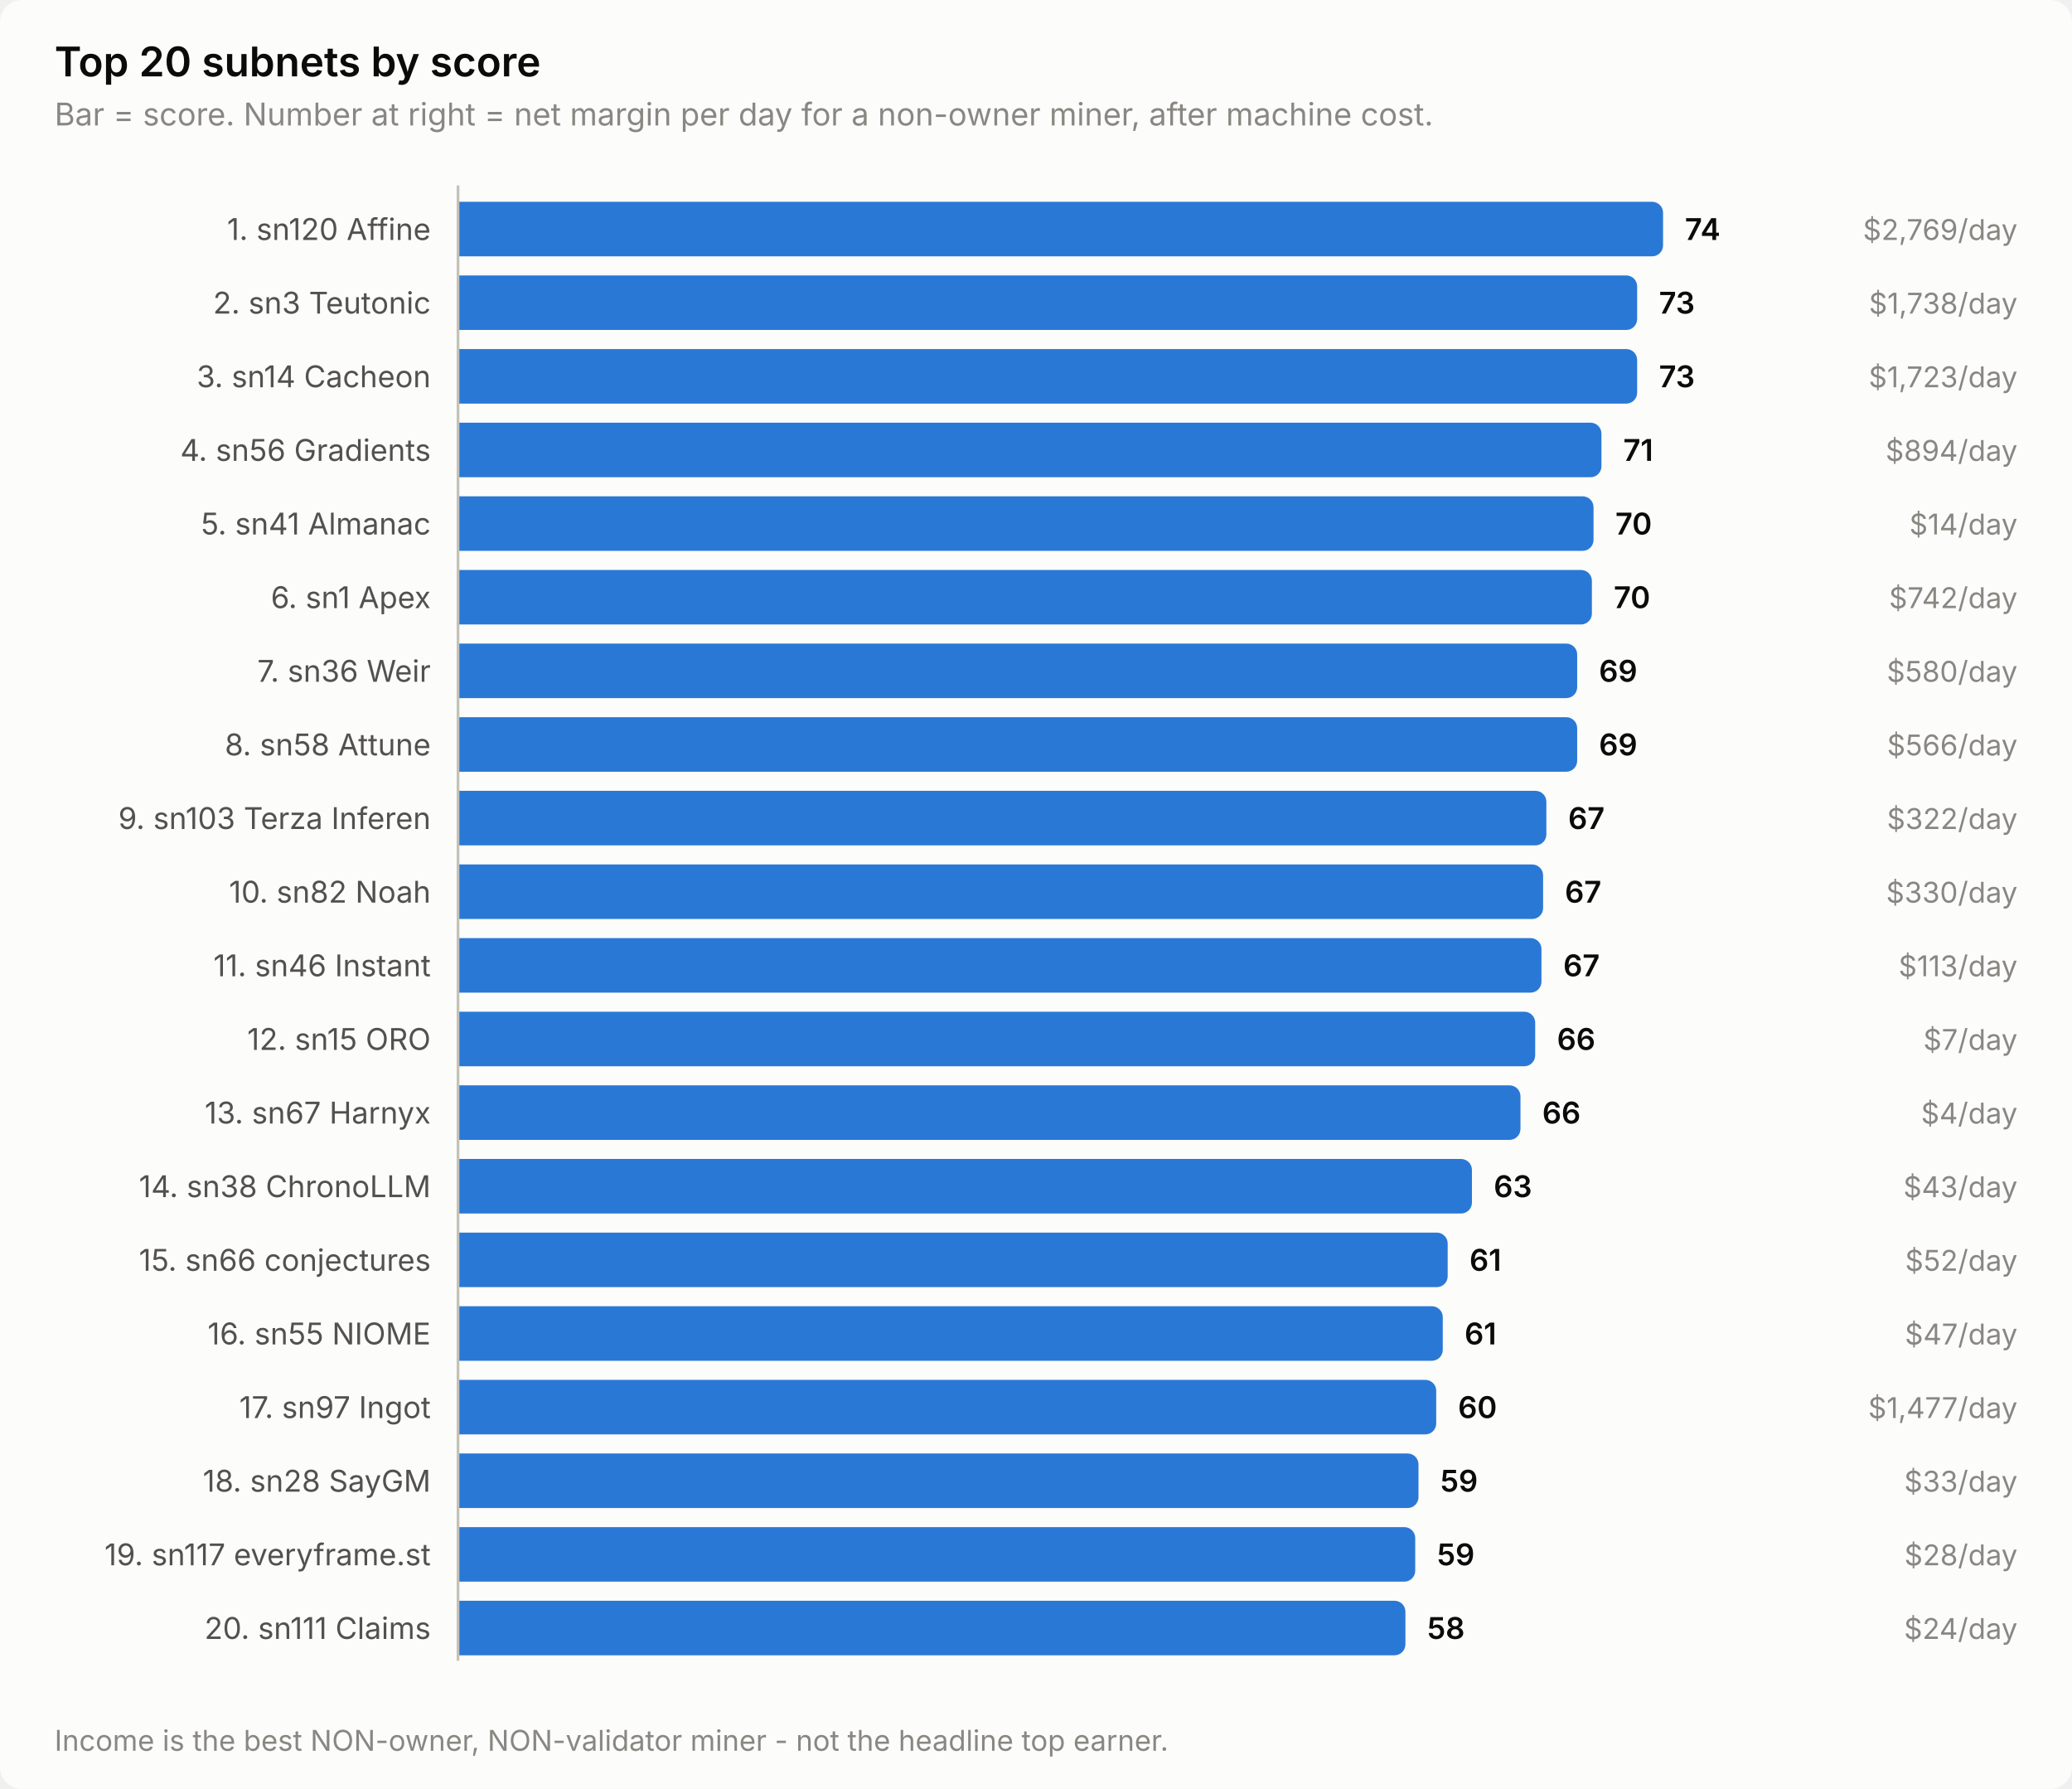
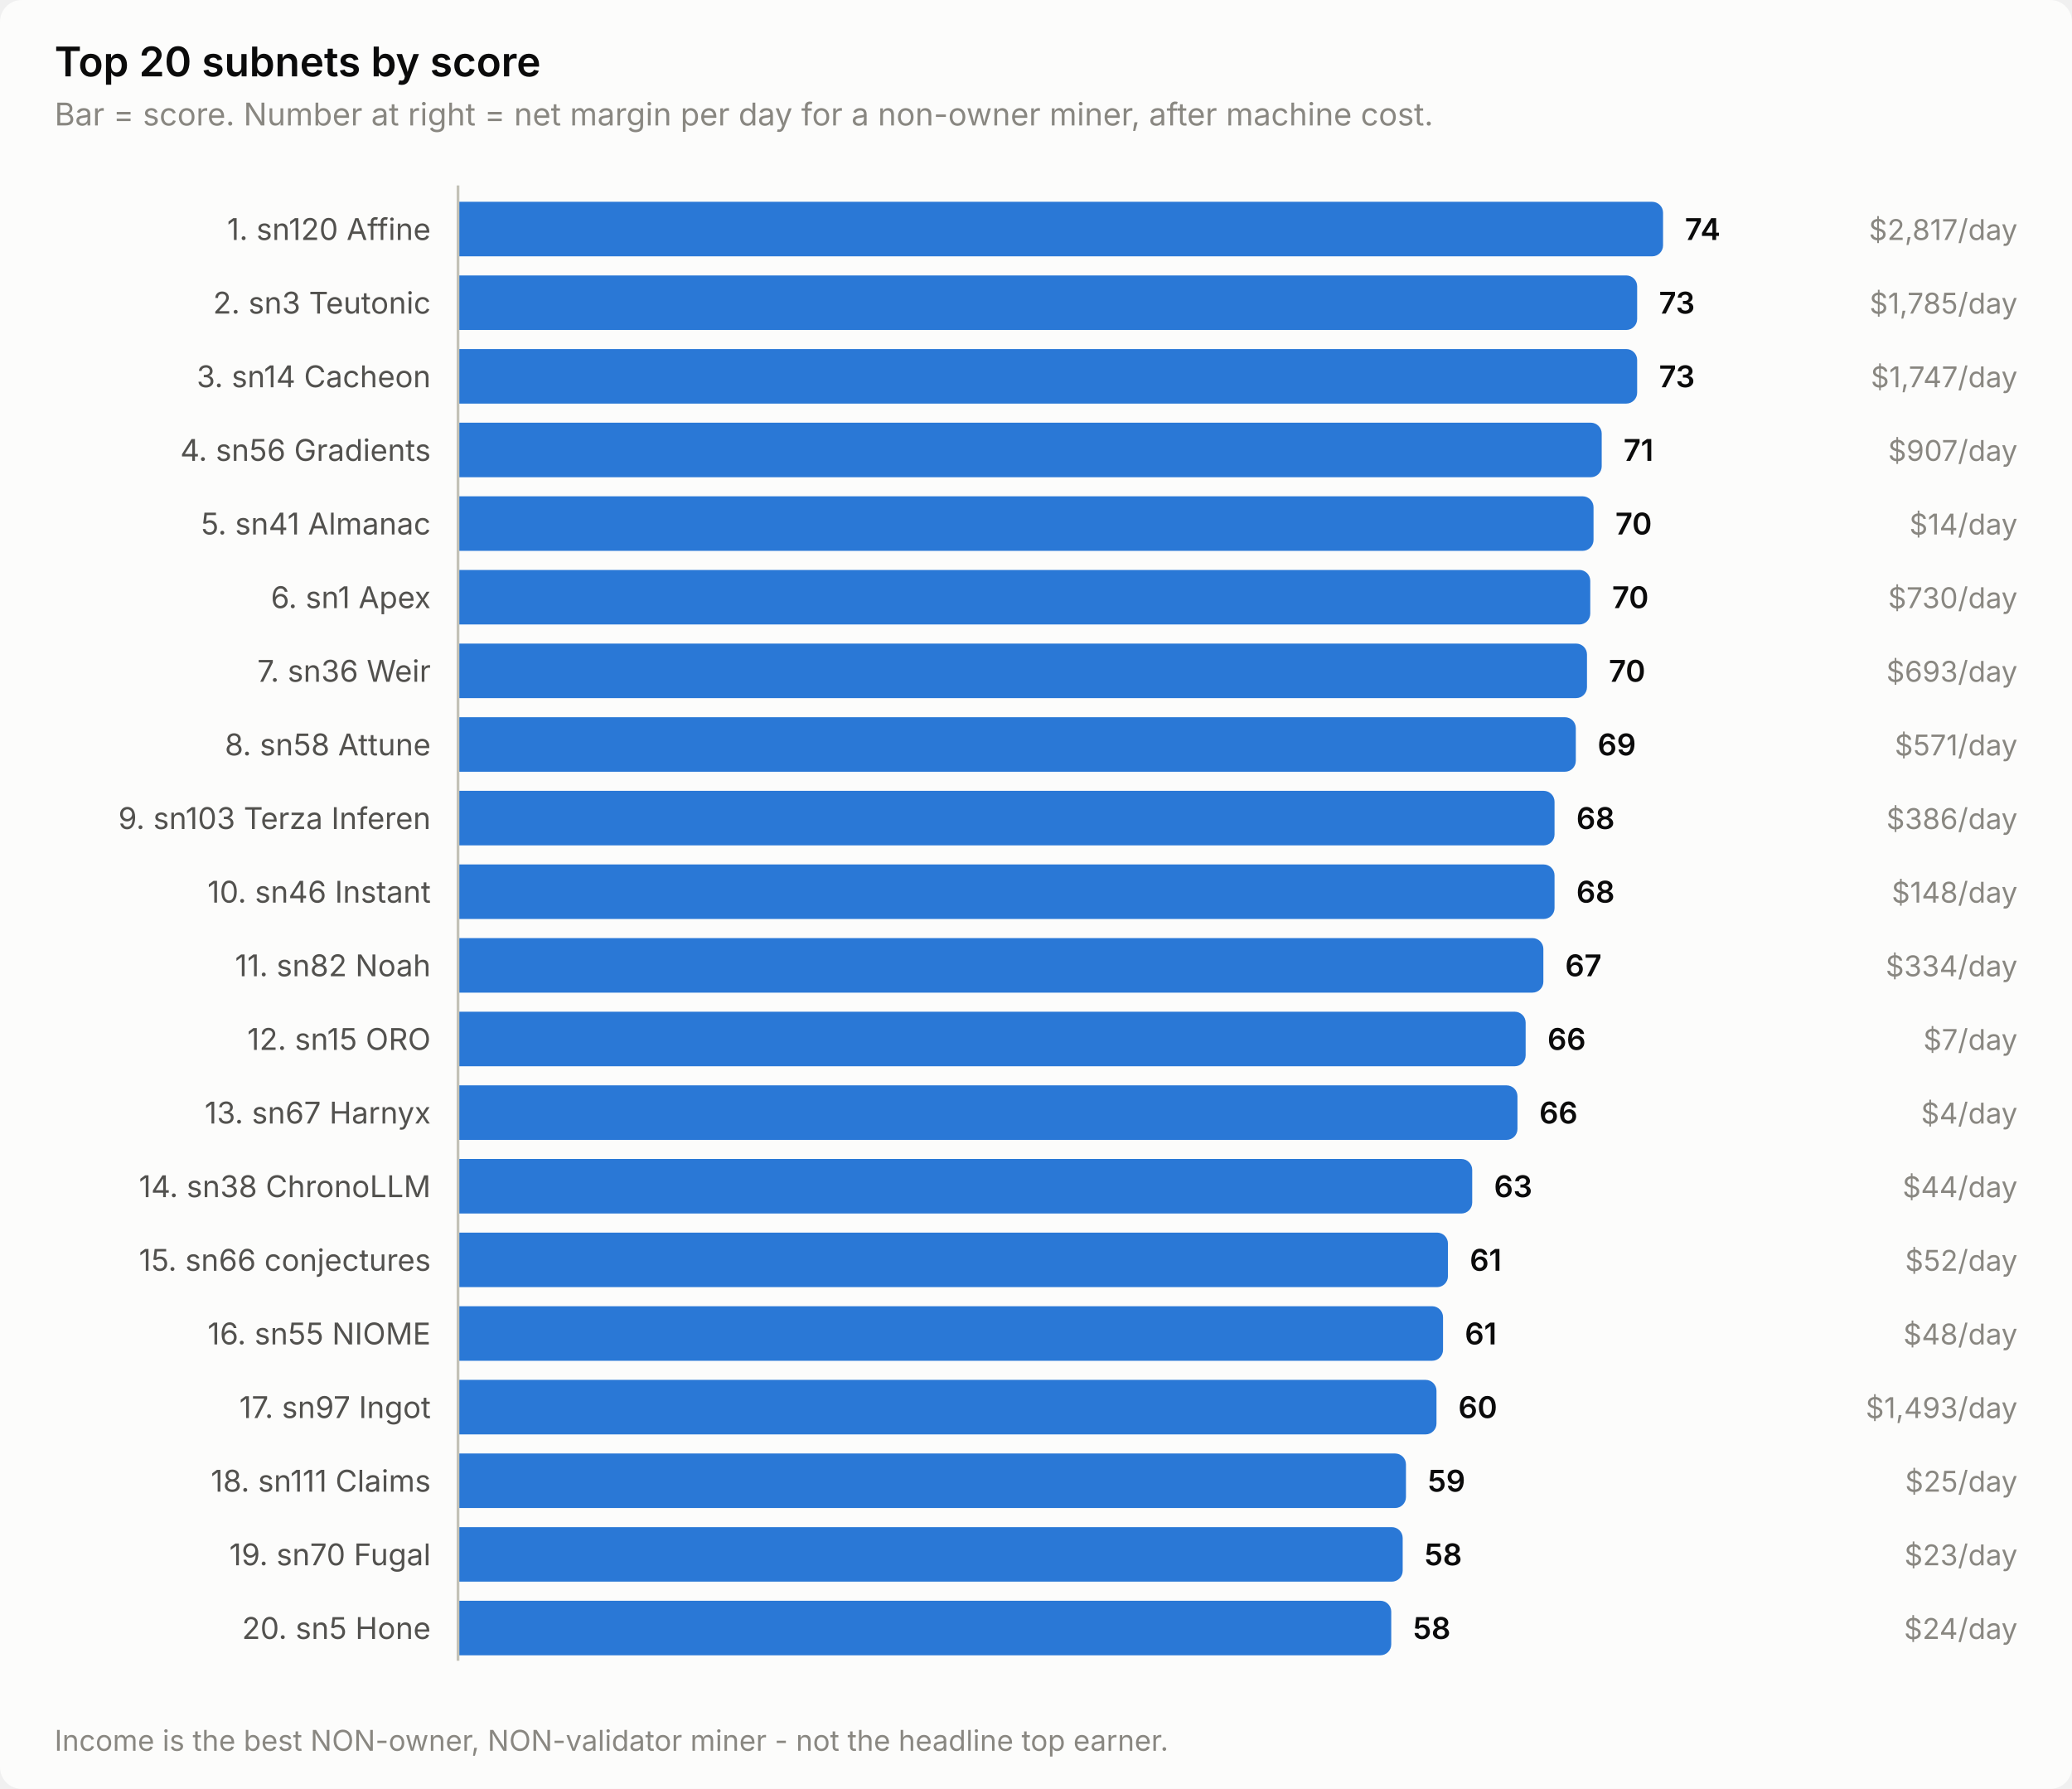
<svg xmlns="http://www.w3.org/2000/svg" width="760" height="656" viewBox="0 0 760 656" role="img" aria-label="Top 20 subnets by score">
  <style>
    text { font-family: system-ui, -apple-system, 'Segoe UI', sans-serif; }
    .t-title { font-size: 15px; font-weight: 600; }
    .t-sub { font-size: 11.5px; }
    .t-lab { font-size: 11px; }
    .t-val { font-size: 11px; font-weight: 600; font-variant-numeric: tabular-nums; }
    .t-tick { font-size: 10.5px; font-variant-numeric: tabular-nums; }

    .surface { fill: #fcfcfb; }
    .ink { fill: #0b0b0b; }
    .ink2 { fill: #52514e; }
    .muted { fill: #898781; }
    .grid { stroke: #e1e0d9; }
    .axis { stroke: #c3c2b7; }
    .accent { fill: #2a78d6; }
    .critical { fill: #d03b3b; }
    .deemph { fill: #d8d7d0; }

    @media (prefers-color-scheme: dark) {
      .surface { fill: #1a1a19; }
      .ink { fill: #ffffff; }
      .ink2 { fill: #c3c2b7; }
      .muted { fill: #898781; }
      .grid { stroke: #2c2c2a; }
      .axis { stroke: #383835; }
      .accent { fill: #3987e5; }
      .deemph { fill: #3a3a37; }
    }
</style>
  <rect class="surface" width="760" height="656" rx="8" />
  <text class="ink t-title" x="20" y="28">Top 20 subnets by score</text>
  <text class="muted t-sub" x="20" y="46">Bar = score. Number at right = net margin per day for a non-owner miner, after machine cost.</text>
  <text class="ink2 t-lab" x="158" y="88" text-anchor="end">1. sn120 Affine</text>
  <path class="accent" d="M168.0,74.0 H606.0 a4.0,4.0 0 0 1 4.0,4.0 V90.0 a4.0,4.0 0 0 1 -4.0,4.0 H168.0 Z" />
  <text class="ink t-val" x="618.0" y="88">74</text>
-   <text class="muted t-tick" x="740" y="88" text-anchor="end">$2,769/day</text>
+   <text class="muted t-tick" x="740" y="88" text-anchor="end">$2,817/day</text>
  <text class="ink2 t-lab" x="158" y="115" text-anchor="end">2. sn3 Teutonic</text>
  <path class="accent" d="M168.0,101.0 H596.5 a4.0,4.0 0 0 1 4.0,4.0 V117.0 a4.0,4.0 0 0 1 -4.0,4.0 H168.0 Z" />
  <text class="ink t-val" x="608.5" y="115">73</text>
-   <text class="muted t-tick" x="740" y="115" text-anchor="end">$1,738/day</text>
+   <text class="muted t-tick" x="740" y="115" text-anchor="end">$1,785/day</text>
  <text class="ink2 t-lab" x="158" y="142" text-anchor="end">3. sn14 Cacheon</text>
  <path class="accent" d="M168.0,128.0 H596.5 a4.0,4.0 0 0 1 4.0,4.0 V144.0 a4.0,4.0 0 0 1 -4.0,4.0 H168.0 Z" />
  <text class="ink t-val" x="608.5" y="142">73</text>
-   <text class="muted t-tick" x="740" y="142" text-anchor="end">$1,723/day</text>
+   <text class="muted t-tick" x="740" y="142" text-anchor="end">$1,747/day</text>
  <text class="ink2 t-lab" x="158" y="169" text-anchor="end">4. sn56 Gradients</text>
-   <path class="accent" d="M168.0,155.0 H583.4 a4.0,4.0 0 0 1 4.0,4.0 V171.0 a4.0,4.0 0 0 1 -4.0,4.0 H168.0 Z" />
-   <text class="ink t-val" x="595.4" y="169">71</text>
-   <text class="muted t-tick" x="740" y="169" text-anchor="end">$894/day</text>
+   <path class="accent" d="M168.0,155.0 H583.5 a4.0,4.0 0 0 1 4.0,4.0 V171.0 a4.0,4.0 0 0 1 -4.0,4.0 H168.0 Z" />
+   <text class="ink t-val" x="595.5" y="169">71</text>
+   <text class="muted t-tick" x="740" y="169" text-anchor="end">$907/day</text>
  <text class="ink2 t-lab" x="158" y="196" text-anchor="end">5. sn41 Almanac</text>
  <path class="accent" d="M168.0,182.0 H580.5 a4.0,4.0 0 0 1 4.0,4.0 V198.0 a4.0,4.0 0 0 1 -4.0,4.0 H168.0 Z" />
  <text class="ink t-val" x="592.5" y="196">70</text>
  <text class="muted t-tick" x="740" y="196" text-anchor="end">$14/day</text>
  <text class="ink2 t-lab" x="158" y="223" text-anchor="end">6. sn1 Apex</text>
-   <path class="accent" d="M168.0,209.0 H579.9 a4.0,4.0 0 0 1 4.0,4.0 V225.0 a4.0,4.0 0 0 1 -4.0,4.0 H168.0 Z" />
-   <text class="ink t-val" x="591.9" y="223">70</text>
-   <text class="muted t-tick" x="740" y="223" text-anchor="end">$742/day</text>
+   <path class="accent" d="M168.0,209.0 H579.3 a4.0,4.0 0 0 1 4.0,4.0 V225.0 a4.0,4.0 0 0 1 -4.0,4.0 H168.0 Z" />
+   <text class="ink t-val" x="591.3" y="223">70</text>
+   <text class="muted t-tick" x="740" y="223" text-anchor="end">$730/day</text>
  <text class="ink2 t-lab" x="158" y="250" text-anchor="end">7. sn36 Weir</text>
-   <path class="accent" d="M168.0,236.0 H574.5 a4.0,4.0 0 0 1 4.0,4.0 V252.0 a4.0,4.0 0 0 1 -4.0,4.0 H168.0 Z" />
-   <text class="ink t-val" x="586.5" y="250">69</text>
-   <text class="muted t-tick" x="740" y="250" text-anchor="end">$580/day</text>
+   <path class="accent" d="M168.0,236.0 H578.1 a4.0,4.0 0 0 1 4.0,4.0 V252.0 a4.0,4.0 0 0 1 -4.0,4.0 H168.0 Z" />
+   <text class="ink t-val" x="590.1" y="250">70</text>
+   <text class="muted t-tick" x="740" y="250" text-anchor="end">$693/day</text>
  <text class="ink2 t-lab" x="158" y="277" text-anchor="end">8. sn58 Attune</text>
-   <path class="accent" d="M168.0,263.0 H574.5 a4.0,4.0 0 0 1 4.0,4.0 V279.0 a4.0,4.0 0 0 1 -4.0,4.0 H168.0 Z" />
-   <text class="ink t-val" x="586.5" y="277">69</text>
-   <text class="muted t-tick" x="740" y="277" text-anchor="end">$566/day</text>
+   <path class="accent" d="M168.0,263.0 H574.0 a4.0,4.0 0 0 1 4.0,4.0 V279.0 a4.0,4.0 0 0 1 -4.0,4.0 H168.0 Z" />
+   <text class="ink t-val" x="586.0" y="277">69</text>
+   <text class="muted t-tick" x="740" y="277" text-anchor="end">$571/day</text>
  <text class="ink2 t-lab" x="158" y="304" text-anchor="end">9. sn103 Terza Inferen</text>
-   <path class="accent" d="M168.0,290.0 H563.2 a4.0,4.0 0 0 1 4.0,4.0 V306.0 a4.0,4.0 0 0 1 -4.0,4.0 H168.0 Z" />
-   <text class="ink t-val" x="575.2" y="304">67</text>
-   <text class="muted t-tick" x="740" y="304" text-anchor="end">$322/day</text>
-   <text class="ink2 t-lab" x="158" y="331" text-anchor="end">10. sn82 Noah</text>
-   <path class="accent" d="M168.0,317.0 H562.0 a4.0,4.0 0 0 1 4.0,4.0 V333.0 a4.0,4.0 0 0 1 -4.0,4.0 H168.0 Z" />
-   <text class="ink t-val" x="574.0" y="331">67</text>
-   <text class="muted t-tick" x="740" y="331" text-anchor="end">$330/day</text>
-   <text class="ink2 t-lab" x="158" y="358" text-anchor="end">11. sn46 Instant</text>
-   <path class="accent" d="M168.0,344.0 H561.4 a4.0,4.0 0 0 1 4.0,4.0 V360.0 a4.0,4.0 0 0 1 -4.0,4.0 H168.0 Z" />
-   <text class="ink t-val" x="573.4" y="358">67</text>
-   <text class="muted t-tick" x="740" y="358" text-anchor="end">$113/day</text>
+   <path class="accent" d="M168.0,290.0 H566.2 a4.0,4.0 0 0 1 4.0,4.0 V306.0 a4.0,4.0 0 0 1 -4.0,4.0 H168.0 Z" />
+   <text class="ink t-val" x="578.2" y="304">68</text>
+   <text class="muted t-tick" x="740" y="304" text-anchor="end">$386/day</text>
+   <text class="ink2 t-lab" x="158" y="331" text-anchor="end">10. sn46 Instant</text>
+   <path class="accent" d="M168.0,317.0 H566.2 a4.0,4.0 0 0 1 4.0,4.0 V333.0 a4.0,4.0 0 0 1 -4.0,4.0 H168.0 Z" />
+   <text class="ink t-val" x="578.2" y="331">68</text>
+   <text class="muted t-tick" x="740" y="331" text-anchor="end">$148/day</text>
+   <text class="ink2 t-lab" x="158" y="358" text-anchor="end">11. sn82 Noah</text>
+   <path class="accent" d="M168.0,344.0 H562.1 a4.0,4.0 0 0 1 4.0,4.0 V360.0 a4.0,4.0 0 0 1 -4.0,4.0 H168.0 Z" />
+   <text class="ink t-val" x="574.1" y="358">67</text>
+   <text class="muted t-tick" x="740" y="358" text-anchor="end">$334/day</text>
  <text class="ink2 t-lab" x="158" y="385" text-anchor="end">12. sn15 ORO</text>
-   <path class="accent" d="M168.0,371.0 H559.1 a4.0,4.0 0 0 1 4.0,4.0 V387.0 a4.0,4.0 0 0 1 -4.0,4.0 H168.0 Z" />
-   <text class="ink t-val" x="571.1" y="385">66</text>
+   <path class="accent" d="M168.0,371.0 H555.6 a4.0,4.0 0 0 1 4.0,4.0 V387.0 a4.0,4.0 0 0 1 -4.0,4.0 H168.0 Z" />
+   <text class="ink t-val" x="567.6" y="385">66</text>
  <text class="muted t-tick" x="740" y="385" text-anchor="end">$7/day</text>
  <text class="ink2 t-lab" x="158" y="412" text-anchor="end">13. sn67 Harnyx</text>
-   <path class="accent" d="M168.0,398.0 H553.7 a4.0,4.0 0 0 1 4.0,4.0 V414.0 a4.0,4.0 0 0 1 -4.0,4.0 H168.0 Z" />
-   <text class="ink t-val" x="565.7" y="412">66</text>
+   <path class="accent" d="M168.0,398.0 H552.6 a4.0,4.0 0 0 1 4.0,4.0 V414.0 a4.0,4.0 0 0 1 -4.0,4.0 H168.0 Z" />
+   <text class="ink t-val" x="564.6" y="412">66</text>
  <text class="muted t-tick" x="740" y="412" text-anchor="end">$4/day</text>
  <text class="ink2 t-lab" x="158" y="439" text-anchor="end">14. sn38 ChronoLLM</text>
-   <path class="accent" d="M168.0,425.0 H535.9 a4.0,4.0 0 0 1 4.0,4.0 V441.0 a4.0,4.0 0 0 1 -4.0,4.0 H168.0 Z" />
-   <text class="ink t-val" x="547.9" y="439">63</text>
-   <text class="muted t-tick" x="740" y="439" text-anchor="end">$43/day</text>
+   <path class="accent" d="M168.0,425.0 H536.0 a4.0,4.0 0 0 1 4.0,4.0 V441.0 a4.0,4.0 0 0 1 -4.0,4.0 H168.0 Z" />
+   <text class="ink t-val" x="548.0" y="439">63</text>
+   <text class="muted t-tick" x="740" y="439" text-anchor="end">$44/day</text>
  <text class="ink2 t-lab" x="158" y="466" text-anchor="end">15. sn66 conjectures</text>
-   <path class="accent" d="M168.0,452.0 H527.0 a4.0,4.0 0 0 1 4.0,4.0 V468.0 a4.0,4.0 0 0 1 -4.0,4.0 H168.0 Z" />
-   <text class="ink t-val" x="539.0" y="466">61</text>
+   <path class="accent" d="M168.0,452.0 H527.1 a4.0,4.0 0 0 1 4.0,4.0 V468.0 a4.0,4.0 0 0 1 -4.0,4.0 H168.0 Z" />
+   <text class="ink t-val" x="539.1" y="466">61</text>
  <text class="muted t-tick" x="740" y="466" text-anchor="end">$52/day</text>
  <text class="ink2 t-lab" x="158" y="493" text-anchor="end">16. sn55 NIOME</text>
-   <path class="accent" d="M168.0,479.0 H525.2 a4.0,4.0 0 0 1 4.0,4.0 V495.0 a4.0,4.0 0 0 1 -4.0,4.0 H168.0 Z" />
-   <text class="ink t-val" x="537.2" y="493">61</text>
-   <text class="muted t-tick" x="740" y="493" text-anchor="end">$47/day</text>
+   <path class="accent" d="M168.0,479.0 H525.3 a4.0,4.0 0 0 1 4.0,4.0 V495.0 a4.0,4.0 0 0 1 -4.0,4.0 H168.0 Z" />
+   <text class="ink t-val" x="537.3" y="493">61</text>
+   <text class="muted t-tick" x="740" y="493" text-anchor="end">$48/day</text>
  <text class="ink2 t-lab" x="158" y="520" text-anchor="end">17. sn97 Ingot</text>
-   <path class="accent" d="M168.0,506.0 H522.8 a4.0,4.0 0 0 1 4.0,4.0 V522.0 a4.0,4.0 0 0 1 -4.0,4.0 H168.0 Z" />
-   <text class="ink t-val" x="534.8" y="520">60</text>
-   <text class="muted t-tick" x="740" y="520" text-anchor="end">$1,477/day</text>
-   <text class="ink2 t-lab" x="158" y="547" text-anchor="end">18. sn28 SayGM</text>
-   <path class="accent" d="M168.0,533.0 H516.3 a4.0,4.0 0 0 1 4.0,4.0 V549.0 a4.0,4.0 0 0 1 -4.0,4.0 H168.0 Z" />
-   <text class="ink t-val" x="528.3" y="547">59</text>
-   <text class="muted t-tick" x="740" y="547" text-anchor="end">$33/day</text>
-   <text class="ink2 t-lab" x="158" y="574" text-anchor="end">19. sn117 everyframe.st</text>
-   <path class="accent" d="M168.0,560.0 H515.1 a4.0,4.0 0 0 1 4.0,4.0 V576.0 a4.0,4.0 0 0 1 -4.0,4.0 H168.0 Z" />
-   <text class="ink t-val" x="527.1" y="574">59</text>
-   <text class="muted t-tick" x="740" y="574" text-anchor="end">$28/day</text>
-   <text class="ink2 t-lab" x="158" y="601" text-anchor="end">20. sn111 Claims</text>
-   <path class="accent" d="M168.0,587.0 H511.5 a4.0,4.0 0 0 1 4.0,4.0 V603.0 a4.0,4.0 0 0 1 -4.0,4.0 H168.0 Z" />
-   <text class="ink t-val" x="523.5" y="601">58</text>
+   <path class="accent" d="M168.0,506.0 H522.9 a4.0,4.0 0 0 1 4.0,4.0 V522.0 a4.0,4.0 0 0 1 -4.0,4.0 H168.0 Z" />
+   <text class="ink t-val" x="534.9" y="520">60</text>
+   <text class="muted t-tick" x="740" y="520" text-anchor="end">$1,493/day</text>
+   <text class="ink2 t-lab" x="158" y="547" text-anchor="end">18. sn111 Claims</text>
+   <path class="accent" d="M168.0,533.0 H511.7 a4.0,4.0 0 0 1 4.0,4.0 V549.0 a4.0,4.0 0 0 1 -4.0,4.0 H168.0 Z" />
+   <text class="ink t-val" x="523.7" y="547">59</text>
+   <text class="muted t-tick" x="740" y="547" text-anchor="end">$25/day</text>
+   <text class="ink2 t-lab" x="158" y="574" text-anchor="end">19. sn70 Fugal</text>
+   <path class="accent" d="M168.0,560.0 H510.5 a4.0,4.0 0 0 1 4.0,4.0 V576.0 a4.0,4.0 0 0 1 -4.0,4.0 H168.0 Z" />
+   <text class="ink t-val" x="522.5" y="574">58</text>
+   <text class="muted t-tick" x="740" y="574" text-anchor="end">$23/day</text>
+   <text class="ink2 t-lab" x="158" y="601" text-anchor="end">20. sn5 Hone</text>
+   <path class="accent" d="M168.0,587.0 H506.3 a4.0,4.0 0 0 1 4.0,4.0 V603.0 a4.0,4.0 0 0 1 -4.0,4.0 H168.0 Z" />
+   <text class="ink t-val" x="518.3" y="601">58</text>
  <text class="muted t-tick" x="740" y="601" text-anchor="end">$24/day</text>
  <line class="axis" x1="168" y1="68" x2="168" y2="609" stroke-width="1" />
  <text class="muted t-tick" x="20" y="642">Income is the best NON-owner, NON-validator miner - not the headline top earner.</text>
</svg>
